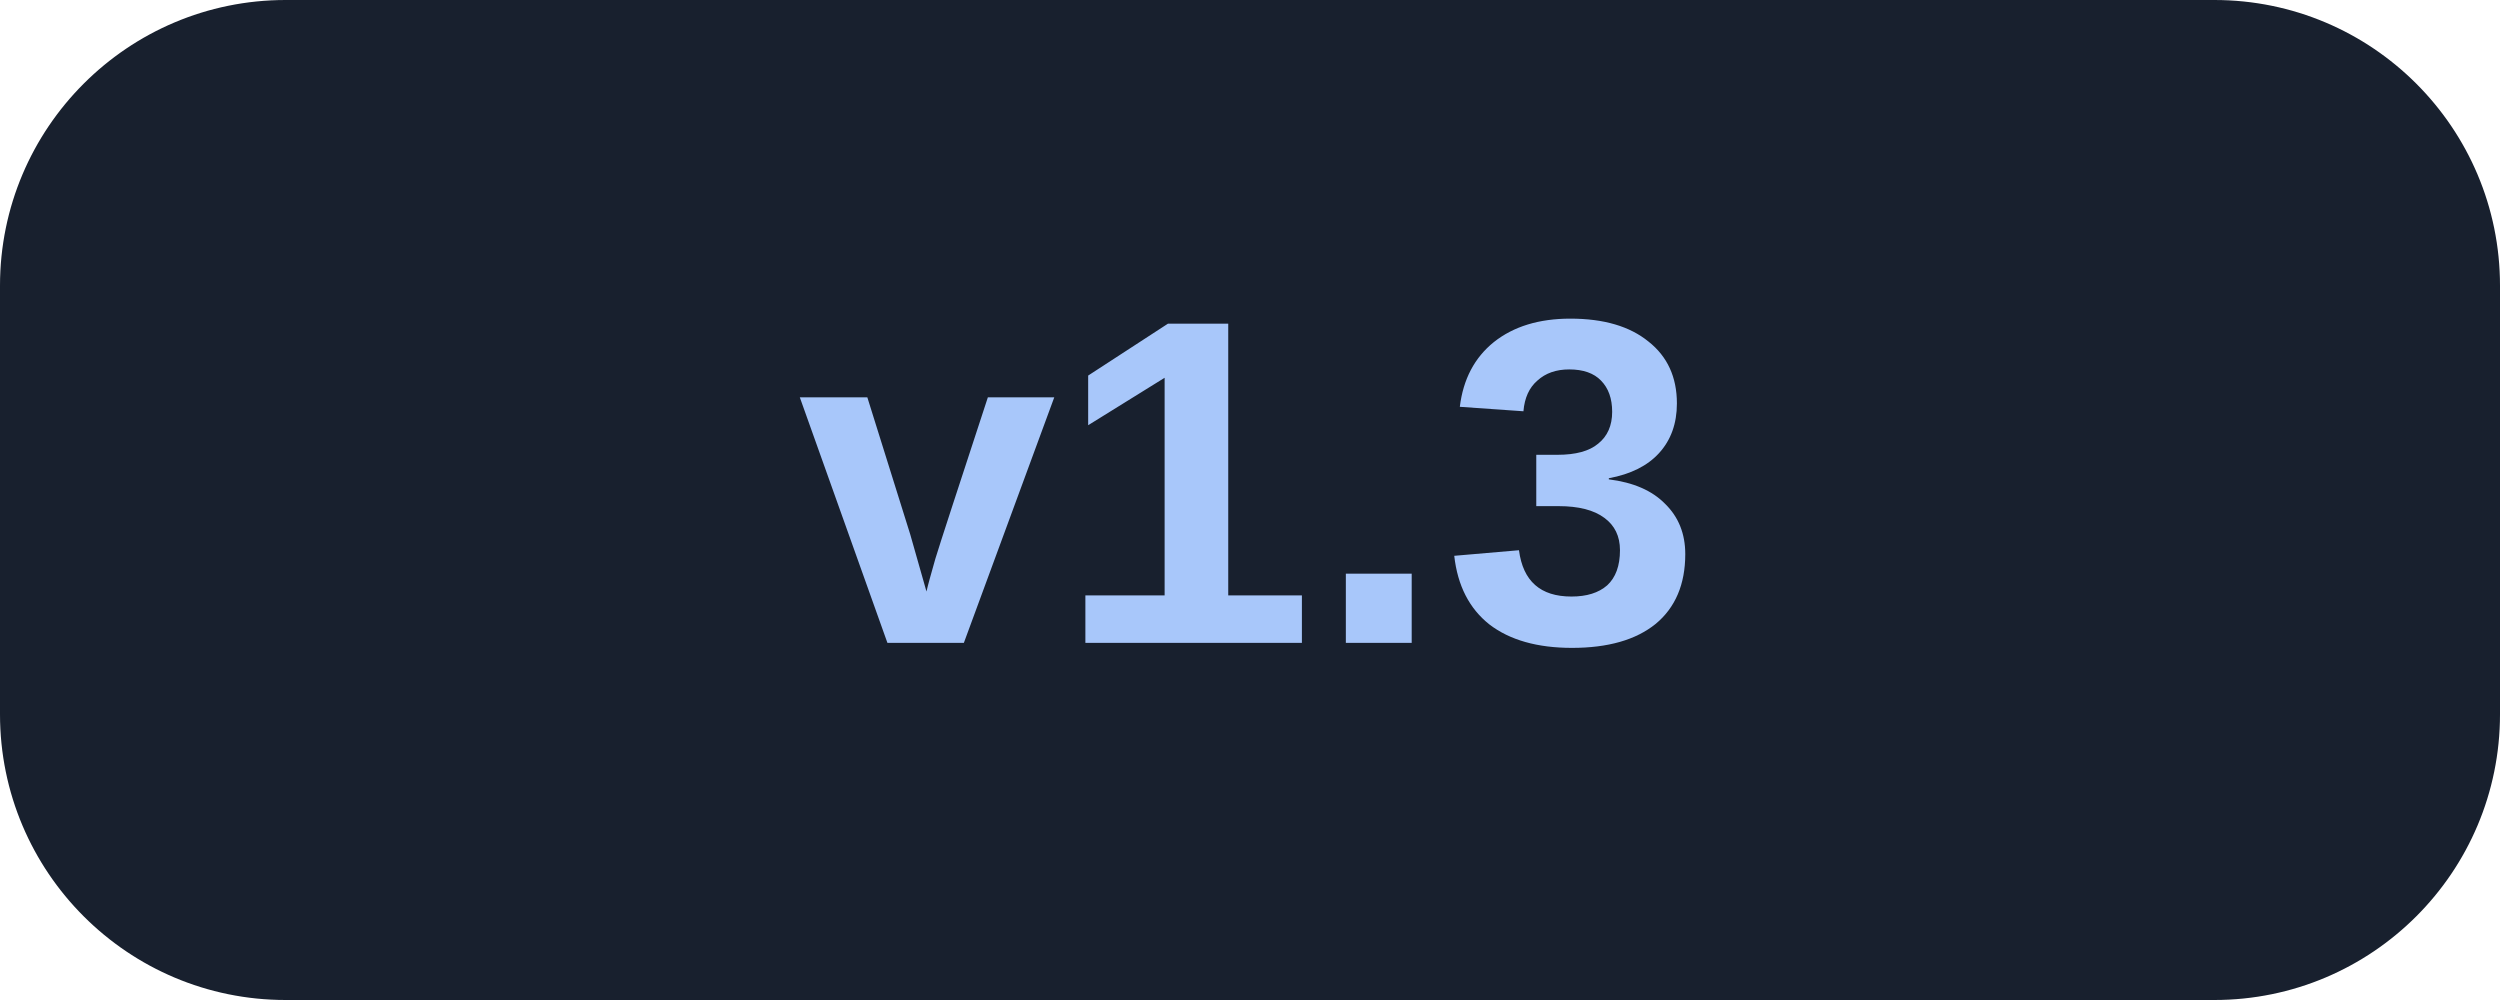
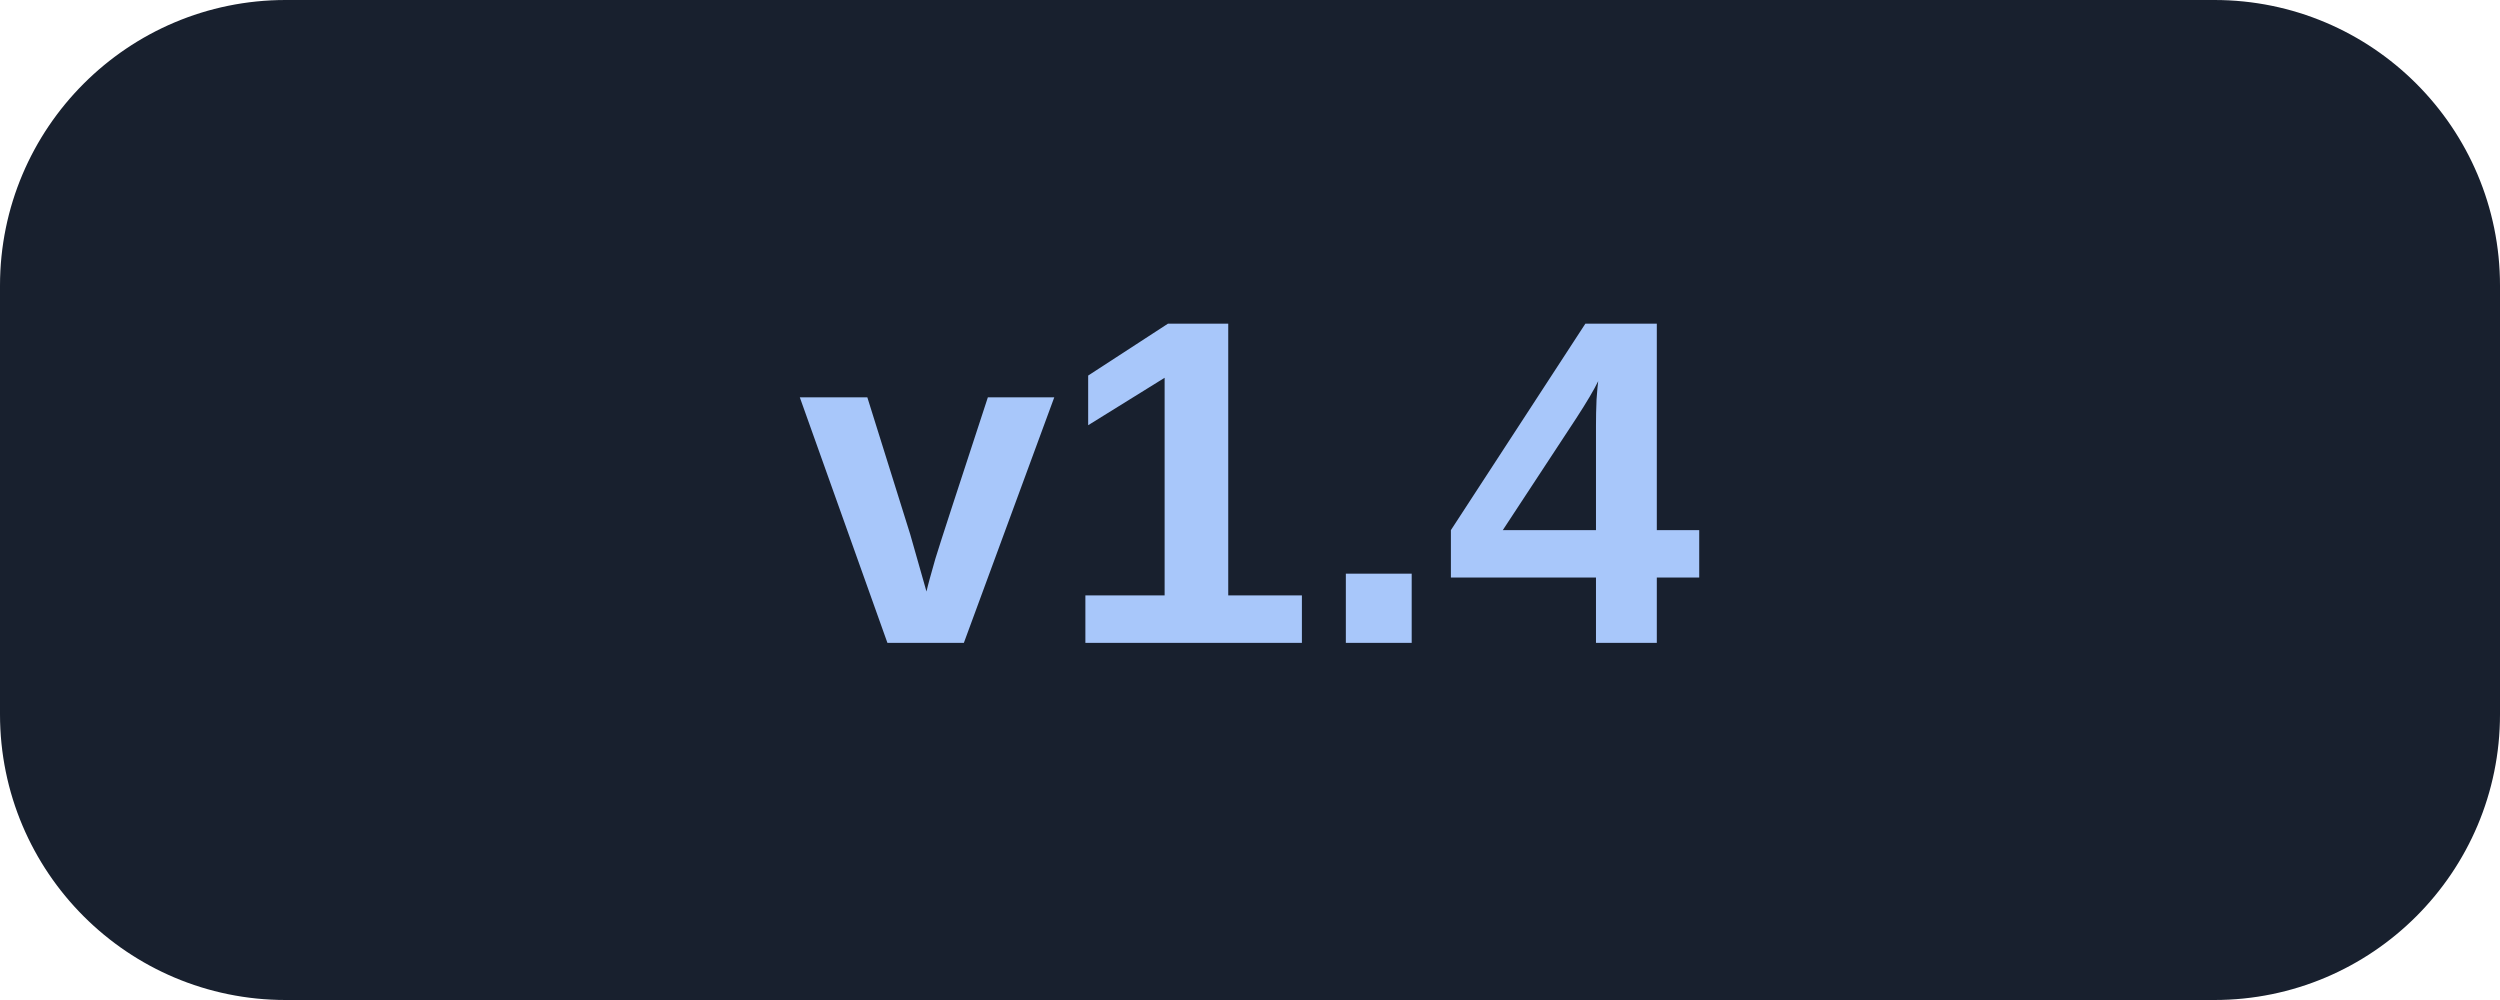
<svg xmlns="http://www.w3.org/2000/svg" width="70" height="28" viewBox="0 0 70 28">
  <rect width="70" height="28" rx="8" fill="#18202e" />
-   <text x="35.0" y="18" text-anchor="middle" font-family="Arial,Helvetica,sans-serif" font-size="13" font-weight="600" fill="#a8c7fa">v1.3</text>
+   <text x="35.0" y="18" text-anchor="middle" font-family="Arial,Helvetica,sans-serif" font-size="13" font-weight="600" fill="#a8c7fa">v1.4</text>
</svg>
